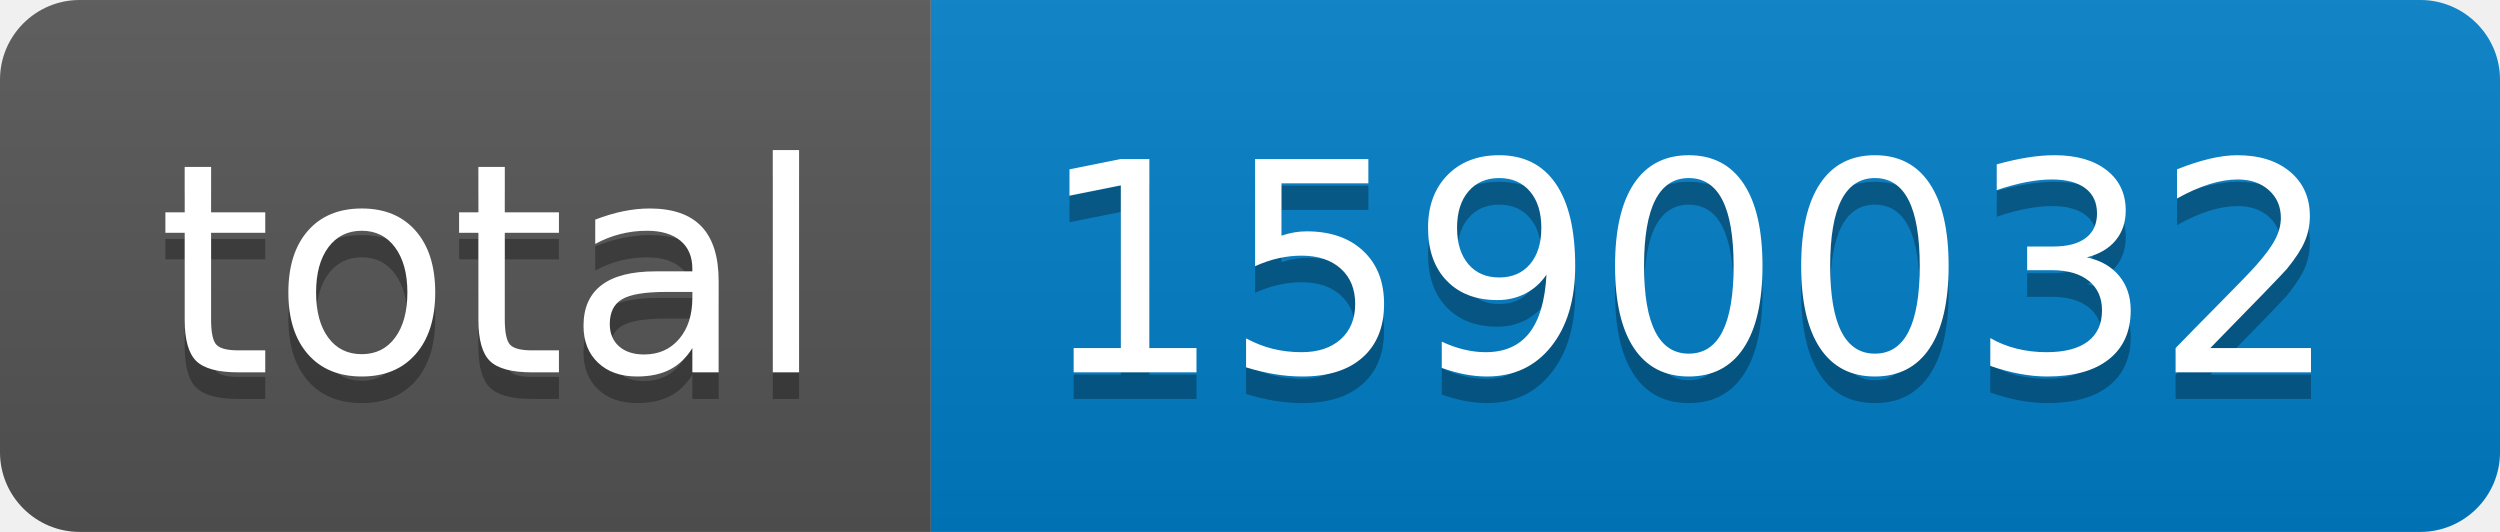
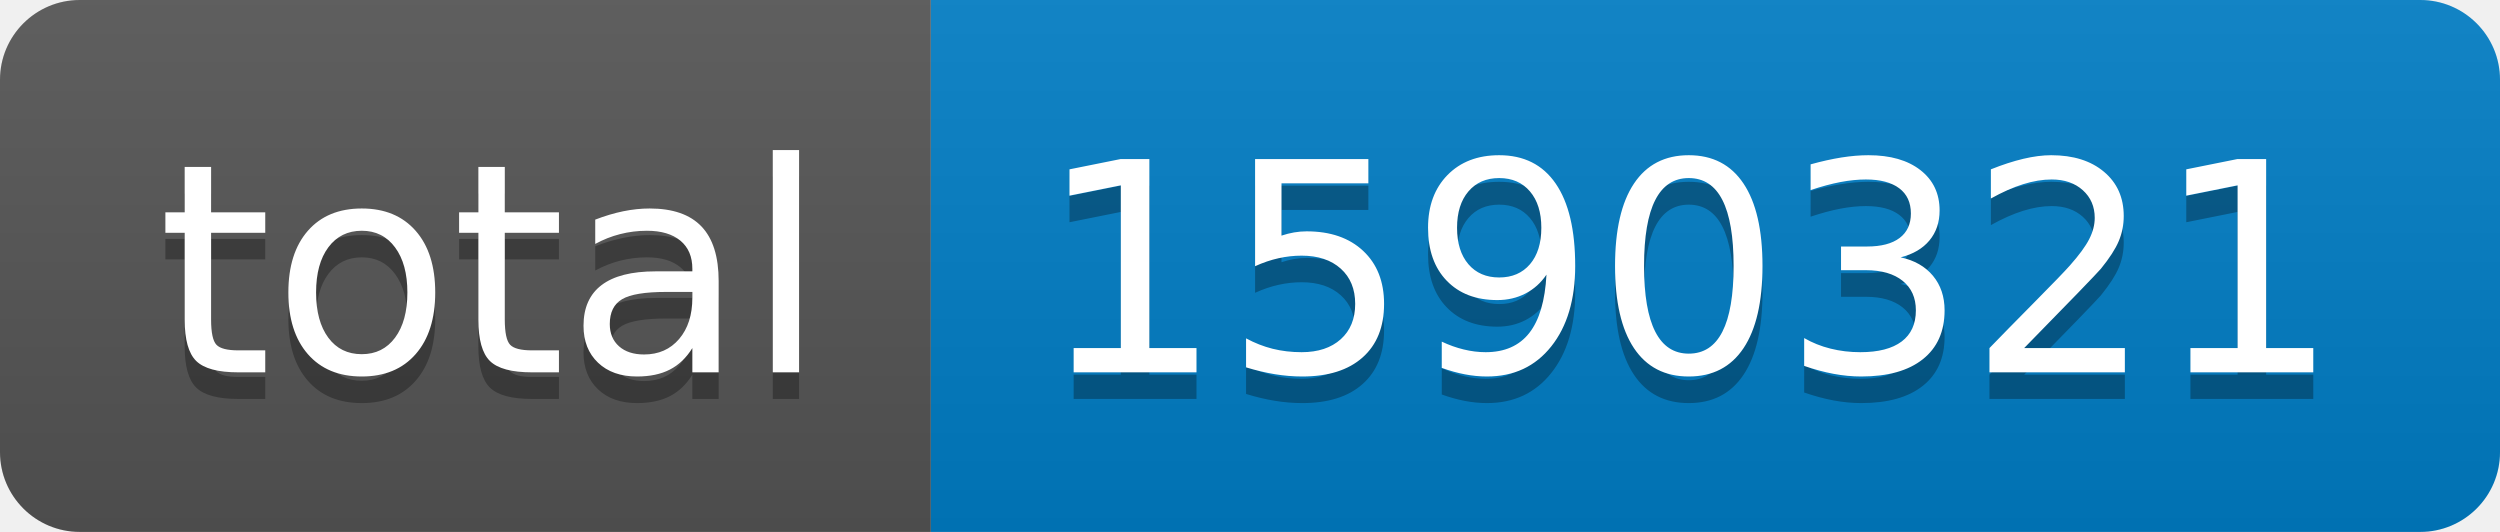
- <svg xmlns="http://www.w3.org/2000/svg" width="94" height="20" role="img" aria-label="total: 1590032">
+ <svg xmlns="http://www.w3.org/2000/svg" width="94" height="20" role="img" aria-label="total: 1590321">
  <linearGradient id="s" x2="0" y2="100%">
    <stop offset="0" stop-color="#bbb" stop-opacity=".1" />
    <stop offset="1" stop-opacity=".1" />
  </linearGradient>
  <clipPath id="r">
    <rect width="94" height="20" rx="3" fill="#fff" />
  </clipPath>
  <g clip-path="url(#r)">
    <rect width="35" height="20" fill="#555" />
    <rect x="35" width="59" height="20" fill="#007ec6" />
    <rect width="94" height="20" fill="url(#s)" />
  </g>
  <g fill="#fff" text-anchor="middle" font-family="Verdana,Geneva,DejaVu Sans,sans-serif" text-rendering="geometricPrecision" font-size="110">
    <text aria-hidden="true" x="185" y="150" fill="#010101" fill-opacity=".3" transform="scale(.1)" textLength="250">total</text>
    <text x="185" y="140" transform="scale(.1)" fill="#fff" textLength="250">total</text>
-     <text aria-hidden="true" x="635" y="150" fill="#010101" fill-opacity=".3" transform="scale(.1)" textLength="490">1590032</text>
-     <text x="635" y="140" transform="scale(.1)" fill="#fff" textLength="490">1590032</text>
+     <text aria-hidden="true" x="635" y="150" fill="#010101" fill-opacity=".3" transform="scale(.1)" textLength="490">1590321</text>
+     <text x="635" y="140" transform="scale(.1)" fill="#fff" textLength="490">1590321</text>
  </g>
</svg>
